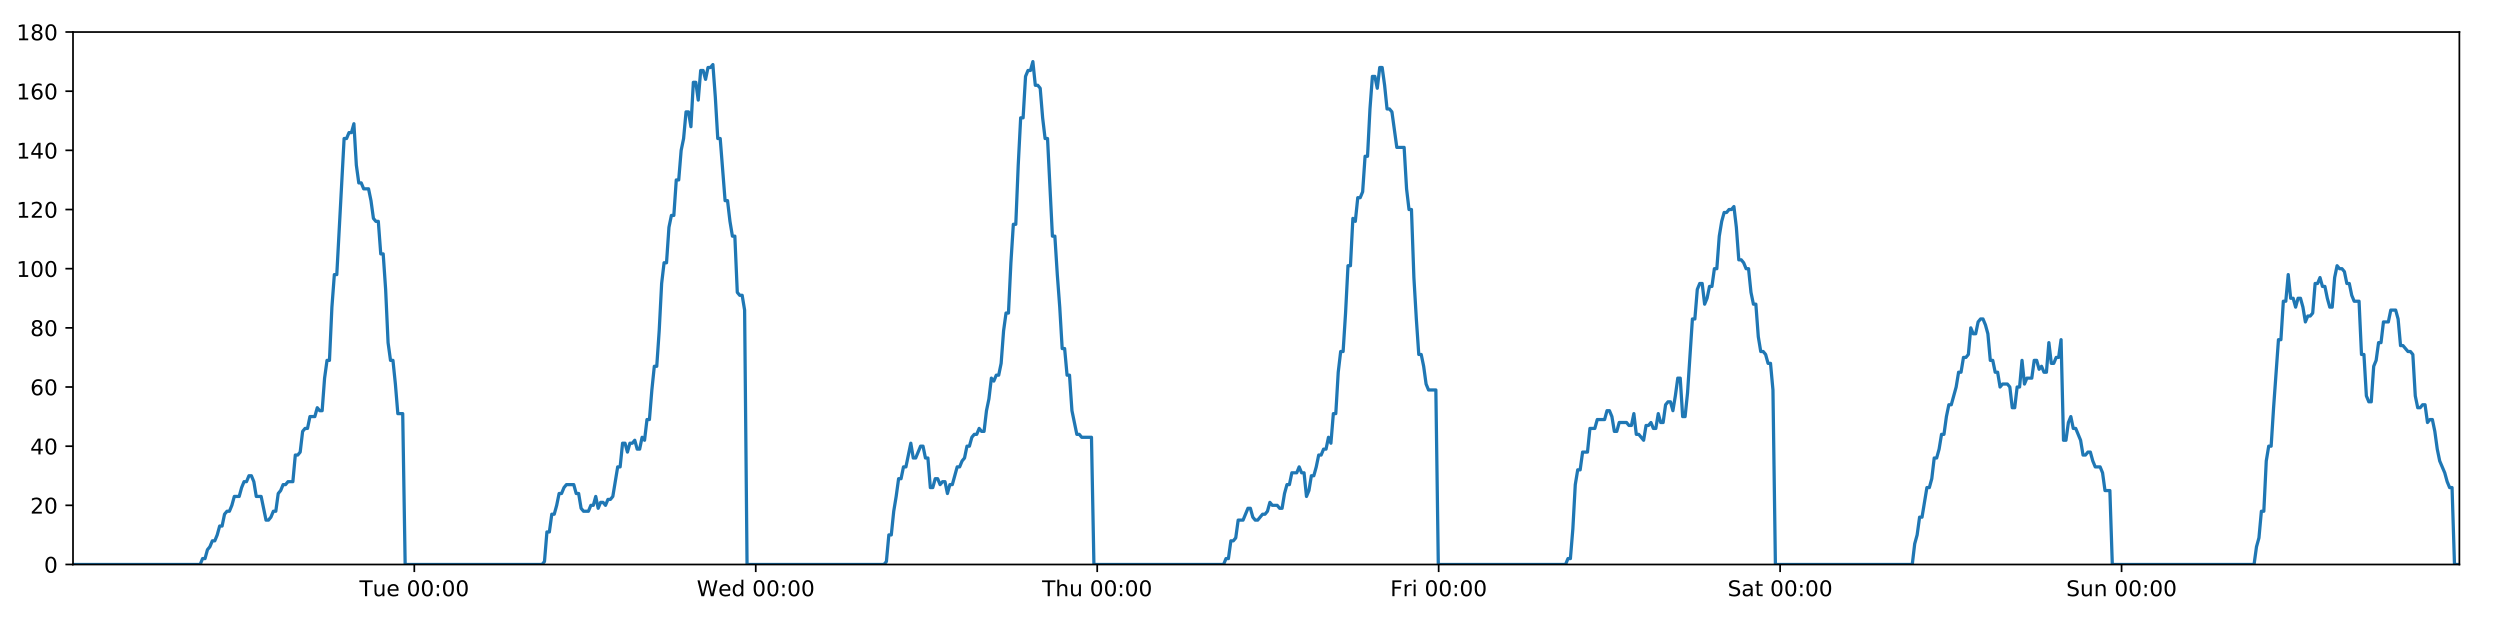
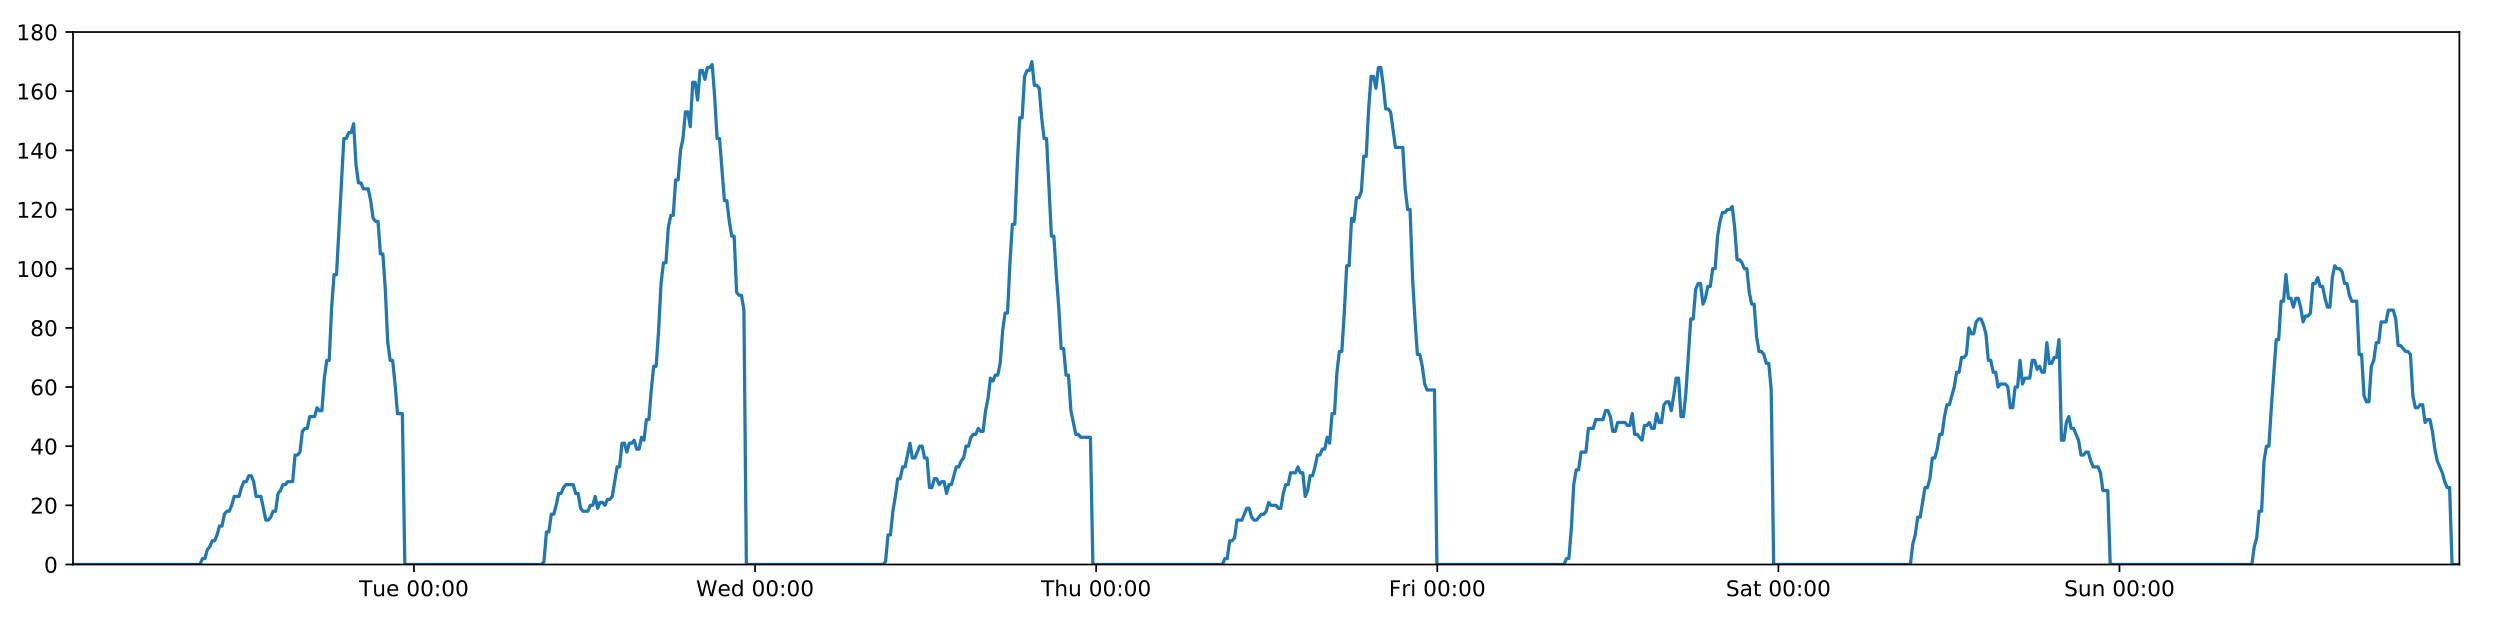
<svg xmlns="http://www.w3.org/2000/svg" xmlns:xlink="http://www.w3.org/1999/xlink" height="288pt" version="1.1" viewBox="0 0 1152 288" width="1152pt">
  <defs>
    <style type="text/css">
*{stroke-linecap:butt;stroke-linejoin:round;}
  </style>
  </defs>
  <g id="figure_1">
    <g id="patch_1">
      <path d="M 0 288  L 1152 288  L 1152 0  L 0 0  z " style="fill:#ffffff;" />
    </g>
    <g id="axes_1">
      <g id="patch_2">
        <path d="M 33.64 260.12  L 1133.28 260.12  L 1133.28 14.76  L 33.64 14.76  z " style="fill:#ffffff;" />
      </g>
      <g id="matplotlib.axis_1">
        <g id="xtick_1">
          <g id="line2d_1">
            <defs>
-               <path d="M 0 0  L 0 3.5  " id="mb0aff78d3c" style="stroke:#000000;stroke-width:0.8;" />
-             </defs>
-             <g>
-               <use style="stroke:#000000;stroke-width:0.8;" x="190.911" xlink:href="#mb0aff78d3c" y="260.12" />
+               <path d="M 0 0  L 0 3.5  " id="mb5ffcb4b62" style="stroke:#000000;stroke-width:0.8;" />
+             </defs>
+             <g>
+               <use style="stroke:#000000;stroke-width:0.8;" x="190.75" xlink:href="#mb5ffcb4b62" y="260.12" />
            </g>
          </g>
          <g id="text_1">
            <defs>
              <path d="M -0.297 72.906  L 61.375 72.906  L 61.375 64.594  L 35.5 64.594  L 35.5 0  L 25.594 0  L 25.594 64.594  L -0.297 64.594  z " id="DejaVuSans-84" />
              <path d="M 8.5 21.578  L 8.5 54.688  L 17.484 54.688  L 17.484 21.922  Q 17.484 14.156 20.5 10.266  Q 23.531 6.391 29.594 6.391  Q 36.859 6.391 41.078 11.031  Q 45.312 15.672 45.312 23.688  L 45.312 54.688  L 54.297 54.688  L 54.297 0  L 45.312 0  L 45.312 8.406  Q 42.047 3.422 37.719 1  Q 33.406 -1.422 27.688 -1.422  Q 18.266 -1.422 13.375 4.438  Q 8.5 10.297 8.5 21.578  z M 31.109 56  z " id="DejaVuSans-117" />
              <path d="M 56.203 29.594  L 56.203 25.203  L 14.891 25.203  Q 15.484 15.922 20.484 11.062  Q 25.484 6.203 34.422 6.203  Q 39.594 6.203 44.453 7.469  Q 49.312 8.734 54.109 11.281  L 54.109 2.781  Q 49.266 0.734 44.188 -0.344  Q 39.109 -1.422 33.891 -1.422  Q 20.797 -1.422 13.156 6.188  Q 5.516 13.812 5.516 26.812  Q 5.516 40.234 12.766 48.109  Q 20.016 56 32.328 56  Q 43.359 56 49.781 48.891  Q 56.203 41.797 56.203 29.594  z M 47.219 32.234  Q 47.125 39.594 43.094 43.984  Q 39.062 48.391 32.422 48.391  Q 24.906 48.391 20.391 44.141  Q 15.875 39.891 15.188 32.172  z " id="DejaVuSans-101" />
              <path id="DejaVuSans-32" />
              <path d="M 31.781 66.406  Q 24.172 66.406 20.328 58.906  Q 16.5 51.422 16.5 36.375  Q 16.5 21.391 20.328 13.891  Q 24.172 6.391 31.781 6.391  Q 39.453 6.391 43.281 13.891  Q 47.125 21.391 47.125 36.375  Q 47.125 51.422 43.281 58.906  Q 39.453 66.406 31.781 66.406  z M 31.781 74.219  Q 44.047 74.219 50.516 64.516  Q 56.984 54.828 56.984 36.375  Q 56.984 17.969 50.516 8.266  Q 44.047 -1.422 31.781 -1.422  Q 19.531 -1.422 13.062 8.266  Q 6.594 17.969 6.594 36.375  Q 6.594 54.828 13.062 64.516  Q 19.531 74.219 31.781 74.219  z " id="DejaVuSans-48" />
              <path d="M 11.719 12.406  L 22.016 12.406  L 22.016 0  L 11.719 0  z M 11.719 51.703  L 22.016 51.703  L 22.016 39.312  L 11.719 39.312  z " id="DejaVuSans-58" />
            </defs>
-             <g transform="translate(165.6251 274.7184)scale(0.1 -0.1)">
+             <g transform="translate(165.4642 274.7184)scale(0.1 -0.1)">
              <use xlink:href="#DejaVuSans-84" />
              <use x="60.85" xlink:href="#DejaVuSans-117" />
              <use x="124.229" xlink:href="#DejaVuSans-101" />
              <use x="185.752" xlink:href="#DejaVuSans-32" />
              <use x="217.539" xlink:href="#DejaVuSans-48" />
              <use x="281.162" xlink:href="#DejaVuSans-48" />
              <use x="344.785" xlink:href="#DejaVuSans-58" />
              <use x="378.477" xlink:href="#DejaVuSans-48" />
              <use x="442.1" xlink:href="#DejaVuSans-48" />
            </g>
          </g>
        </g>
        <g id="xtick_2">
          <g id="line2d_2">
            <g>
-               <use style="stroke:#000000;stroke-width:0.8;" x="348.252" xlink:href="#mb0aff78d3c" y="260.12" />
+               <use style="stroke:#000000;stroke-width:0.8;" x="347.931" xlink:href="#mb5ffcb4b62" y="260.12" />
            </g>
          </g>
          <g id="text_2">
            <defs>
              <path d="M 3.328 72.906  L 13.281 72.906  L 28.609 11.281  L 43.891 72.906  L 54.984 72.906  L 70.312 11.281  L 85.594 72.906  L 95.609 72.906  L 77.297 0  L 64.891 0  L 49.516 63.281  L 33.984 0  L 21.578 0  z " id="DejaVuSans-87" />
              <path d="M 45.406 46.391  L 45.406 75.984  L 54.391 75.984  L 54.391 0  L 45.406 0  L 45.406 8.203  Q 42.578 3.328 38.25 0.953  Q 33.938 -1.422 27.875 -1.422  Q 17.969 -1.422 11.734 6.484  Q 5.516 14.406 5.516 27.297  Q 5.516 40.188 11.734 48.094  Q 17.969 56 27.875 56  Q 33.938 56 38.25 53.625  Q 42.578 51.266 45.406 46.391  z M 14.797 27.297  Q 14.797 17.391 18.875 11.75  Q 22.953 6.109 30.078 6.109  Q 37.203 6.109 41.297 11.75  Q 45.406 17.391 45.406 27.297  Q 45.406 37.203 41.297 42.844  Q 37.203 48.484 30.078 48.484  Q 22.953 48.484 18.875 42.844  Q 14.797 37.203 14.797 27.297  z " id="DejaVuSans-100" />
            </defs>
-             <g transform="translate(321.0634 274.7184)scale(0.1 -0.1)">
+             <g transform="translate(320.7416 274.7184)scale(0.1 -0.1)">
              <use xlink:href="#DejaVuSans-87" />
              <use x="98.799" xlink:href="#DejaVuSans-101" />
              <use x="160.322" xlink:href="#DejaVuSans-100" />
              <use x="223.799" xlink:href="#DejaVuSans-32" />
              <use x="255.586" xlink:href="#DejaVuSans-48" />
              <use x="319.209" xlink:href="#DejaVuSans-48" />
              <use x="382.832" xlink:href="#DejaVuSans-58" />
              <use x="416.523" xlink:href="#DejaVuSans-48" />
              <use x="480.146" xlink:href="#DejaVuSans-48" />
            </g>
          </g>
        </g>
        <g id="xtick_3">
          <g id="line2d_3">
            <g>
-               <use style="stroke:#000000;stroke-width:0.8;" x="505.594" xlink:href="#mb0aff78d3c" y="260.12" />
+               <use style="stroke:#000000;stroke-width:0.8;" x="505.111" xlink:href="#mb5ffcb4b62" y="260.12" />
            </g>
          </g>
          <g id="text_3">
            <defs>
              <path d="M 54.891 33.016  L 54.891 0  L 45.906 0  L 45.906 32.719  Q 45.906 40.484 42.875 44.328  Q 39.844 48.188 33.797 48.188  Q 26.516 48.188 22.312 43.547  Q 18.109 38.922 18.109 30.906  L 18.109 0  L 9.078 0  L 9.078 75.984  L 18.109 75.984  L 18.109 46.188  Q 21.344 51.125 25.703 53.562  Q 30.078 56 35.797 56  Q 45.219 56 50.047 50.172  Q 54.891 44.344 54.891 33.016  z " id="DejaVuSans-104" />
            </defs>
-             <g transform="translate(480.204 274.7184)scale(0.1 -0.1)">
+             <g transform="translate(479.7213 274.7184)scale(0.1 -0.1)">
              <use xlink:href="#DejaVuSans-84" />
              <use x="61.084" xlink:href="#DejaVuSans-104" />
              <use x="124.463" xlink:href="#DejaVuSans-117" />
              <use x="187.842" xlink:href="#DejaVuSans-32" />
              <use x="219.629" xlink:href="#DejaVuSans-48" />
              <use x="283.252" xlink:href="#DejaVuSans-48" />
              <use x="346.875" xlink:href="#DejaVuSans-58" />
              <use x="380.566" xlink:href="#DejaVuSans-48" />
              <use x="444.189" xlink:href="#DejaVuSans-48" />
            </g>
          </g>
        </g>
        <g id="xtick_4">
          <g id="line2d_4">
            <g>
-               <use style="stroke:#000000;stroke-width:0.8;" x="662.935" xlink:href="#mb0aff78d3c" y="260.12" />
+               <use style="stroke:#000000;stroke-width:0.8;" x="662.292" xlink:href="#mb5ffcb4b62" y="260.12" />
            </g>
          </g>
          <g id="text_4">
            <defs>
              <path d="M 9.812 72.906  L 51.703 72.906  L 51.703 64.594  L 19.672 64.594  L 19.672 43.109  L 48.578 43.109  L 48.578 34.812  L 19.672 34.812  L 19.672 0  L 9.812 0  z " id="DejaVuSans-70" />
              <path d="M 41.109 46.297  Q 39.594 47.172 37.812 47.578  Q 36.031 48 33.891 48  Q 26.266 48 22.188 43.047  Q 18.109 38.094 18.109 28.812  L 18.109 0  L 9.078 0  L 9.078 54.688  L 18.109 54.688  L 18.109 46.188  Q 20.953 51.172 25.484 53.578  Q 30.031 56 36.531 56  Q 37.453 56 38.578 55.875  Q 39.703 55.766 41.062 55.516  z " id="DejaVuSans-114" />
              <path d="M 9.422 54.688  L 18.406 54.688  L 18.406 0  L 9.422 0  z M 9.422 75.984  L 18.406 75.984  L 18.406 64.594  L 9.422 64.594  z " id="DejaVuSans-105" />
            </defs>
-             <g transform="translate(640.622 274.7184)scale(0.1 -0.1)">
+             <g transform="translate(639.9784 274.7184)scale(0.1 -0.1)">
              <use xlink:href="#DejaVuSans-70" />
              <use x="57.41" xlink:href="#DejaVuSans-114" />
              <use x="98.523" xlink:href="#DejaVuSans-105" />
              <use x="126.307" xlink:href="#DejaVuSans-32" />
              <use x="158.094" xlink:href="#DejaVuSans-48" />
              <use x="221.717" xlink:href="#DejaVuSans-48" />
              <use x="285.34" xlink:href="#DejaVuSans-58" />
              <use x="319.031" xlink:href="#DejaVuSans-48" />
              <use x="382.654" xlink:href="#DejaVuSans-48" />
            </g>
          </g>
        </g>
        <g id="xtick_5">
          <g id="line2d_5">
            <g>
-               <use style="stroke:#000000;stroke-width:0.8;" x="820.277" xlink:href="#mb0aff78d3c" y="260.12" />
+               <use style="stroke:#000000;stroke-width:0.8;" x="819.472" xlink:href="#mb5ffcb4b62" y="260.12" />
            </g>
          </g>
          <g id="text_5">
            <defs>
              <path d="M 53.516 70.516  L 53.516 60.891  Q 47.906 63.578 42.922 64.891  Q 37.938 66.219 33.297 66.219  Q 25.25 66.219 20.875 63.094  Q 16.5 59.969 16.5 54.203  Q 16.5 49.359 19.406 46.891  Q 22.312 44.438 30.422 42.922  L 36.375 41.703  Q 47.406 39.594 52.656 34.297  Q 57.906 29 57.906 20.125  Q 57.906 9.516 50.797 4.047  Q 43.703 -1.422 29.984 -1.422  Q 24.812 -1.422 18.969 -0.25  Q 13.141 0.922 6.891 3.219  L 6.891 13.375  Q 12.891 10.016 18.656 8.297  Q 24.422 6.594 29.984 6.594  Q 38.422 6.594 43.016 9.906  Q 47.609 13.234 47.609 19.391  Q 47.609 24.75 44.312 27.781  Q 41.016 30.812 33.5 32.328  L 27.484 33.5  Q 16.453 35.688 11.516 40.375  Q 6.594 45.062 6.594 53.422  Q 6.594 63.094 13.406 68.656  Q 20.219 74.219 32.172 74.219  Q 37.312 74.219 42.625 73.281  Q 47.953 72.359 53.516 70.516  z " id="DejaVuSans-83" />
              <path d="M 34.281 27.484  Q 23.391 27.484 19.188 25  Q 14.984 22.516 14.984 16.5  Q 14.984 11.719 18.141 8.906  Q 21.297 6.109 26.703 6.109  Q 34.188 6.109 38.703 11.406  Q 43.219 16.703 43.219 25.484  L 43.219 27.484  z M 52.203 31.203  L 52.203 0  L 43.219 0  L 43.219 8.297  Q 40.141 3.328 35.547 0.953  Q 30.953 -1.422 24.312 -1.422  Q 15.922 -1.422 10.953 3.297  Q 6 8.016 6 15.922  Q 6 25.141 12.172 29.828  Q 18.359 34.516 30.609 34.516  L 43.219 34.516  L 43.219 35.406  Q 43.219 41.609 39.141 45  Q 35.062 48.391 27.688 48.391  Q 23 48.391 18.547 47.266  Q 14.109 46.141 10.016 43.891  L 10.016 52.203  Q 14.938 54.109 19.578 55.047  Q 24.219 56 28.609 56  Q 40.484 56 46.344 49.844  Q 52.203 43.703 52.203 31.203  z " id="DejaVuSans-97" />
              <path d="M 18.312 70.219  L 18.312 54.688  L 36.812 54.688  L 36.812 47.703  L 18.312 47.703  L 18.312 18.016  Q 18.312 11.328 20.141 9.422  Q 21.969 7.516 27.594 7.516  L 36.812 7.516  L 36.812 0  L 27.594 0  Q 17.188 0 13.234 3.875  Q 9.281 7.766 9.281 18.016  L 9.281 47.703  L 2.688 47.703  L 2.688 54.688  L 9.281 54.688  L 9.281 70.219  z " id="DejaVuSans-116" />
            </defs>
-             <g transform="translate(796.0798 274.7184)scale(0.1 -0.1)">
+             <g transform="translate(795.2753 274.7184)scale(0.1 -0.1)">
              <use xlink:href="#DejaVuSans-83" />
              <use x="63.477" xlink:href="#DejaVuSans-97" />
              <use x="124.756" xlink:href="#DejaVuSans-116" />
              <use x="163.965" xlink:href="#DejaVuSans-32" />
              <use x="195.752" xlink:href="#DejaVuSans-48" />
              <use x="259.375" xlink:href="#DejaVuSans-48" />
              <use x="322.998" xlink:href="#DejaVuSans-58" />
              <use x="356.689" xlink:href="#DejaVuSans-48" />
              <use x="420.312" xlink:href="#DejaVuSans-48" />
            </g>
          </g>
        </g>
        <g id="xtick_6">
          <g id="line2d_6">
            <g>
-               <use style="stroke:#000000;stroke-width:0.8;" x="977.618" xlink:href="#mb0aff78d3c" y="260.12" />
+               <use style="stroke:#000000;stroke-width:0.8;" x="976.653" xlink:href="#mb5ffcb4b62" y="260.12" />
            </g>
          </g>
          <g id="text_6">
            <defs>
              <path d="M 54.891 33.016  L 54.891 0  L 45.906 0  L 45.906 32.719  Q 45.906 40.484 42.875 44.328  Q 39.844 48.188 33.797 48.188  Q 26.516 48.188 22.312 43.547  Q 18.109 38.922 18.109 30.906  L 18.109 0  L 9.078 0  L 9.078 54.688  L 18.109 54.688  L 18.109 46.188  Q 21.344 51.125 25.703 53.562  Q 30.078 56 35.797 56  Q 45.219 56 50.047 50.172  Q 54.891 44.344 54.891 33.016  z " id="DejaVuSans-110" />
            </defs>
-             <g transform="translate(952.108 274.7184)scale(0.1 -0.1)">
+             <g transform="translate(951.1425 274.7184)scale(0.1 -0.1)">
              <use xlink:href="#DejaVuSans-83" />
              <use x="63.477" xlink:href="#DejaVuSans-117" />
              <use x="126.855" xlink:href="#DejaVuSans-110" />
              <use x="190.234" xlink:href="#DejaVuSans-32" />
              <use x="222.021" xlink:href="#DejaVuSans-48" />
              <use x="285.645" xlink:href="#DejaVuSans-48" />
              <use x="349.268" xlink:href="#DejaVuSans-58" />
              <use x="382.959" xlink:href="#DejaVuSans-48" />
              <use x="446.582" xlink:href="#DejaVuSans-48" />
            </g>
          </g>
        </g>
      </g>
      <g id="matplotlib.axis_2">
        <g id="ytick_1">
          <g id="line2d_7">
            <defs>
-               <path d="M 0 0  L -3.5 0  " id="m127718633f" style="stroke:#000000;stroke-width:0.8;" />
-             </defs>
-             <g>
-               <use style="stroke:#000000;stroke-width:0.8;" x="33.64" xlink:href="#m127718633f" y="260.12" />
+               <path d="M 0 0  L -3.5 0  " id="m55a7acd05a" style="stroke:#000000;stroke-width:0.8;" />
+             </defs>
+             <g>
+               <use style="stroke:#000000;stroke-width:0.8;" x="33.64" xlink:href="#m55a7acd05a" y="260.12" />
            </g>
          </g>
          <g id="text_7">
            <g transform="translate(20.2775 263.9192)scale(0.1 -0.1)">
              <use xlink:href="#DejaVuSans-48" />
            </g>
          </g>
        </g>
        <g id="ytick_2">
          <g id="line2d_8">
            <g>
-               <use style="stroke:#000000;stroke-width:0.8;" x="33.64" xlink:href="#m127718633f" y="232.858" />
+               <use style="stroke:#000000;stroke-width:0.8;" x="33.64" xlink:href="#m55a7acd05a" y="232.858" />
            </g>
          </g>
          <g id="text_8">
            <defs>
              <path d="M 19.188 8.297  L 53.609 8.297  L 53.609 0  L 7.328 0  L 7.328 8.297  Q 12.938 14.109 22.625 23.891  Q 32.328 33.688 34.812 36.531  Q 39.547 41.844 41.422 45.531  Q 43.312 49.219 43.312 52.781  Q 43.312 58.594 39.234 62.25  Q 35.156 65.922 28.609 65.922  Q 23.969 65.922 18.812 64.312  Q 13.672 62.703 7.812 59.422  L 7.812 69.391  Q 13.766 71.781 18.938 73  Q 24.125 74.219 28.422 74.219  Q 39.75 74.219 46.484 68.547  Q 53.219 62.891 53.219 53.422  Q 53.219 48.922 51.531 44.891  Q 49.859 40.875 45.406 35.406  Q 44.188 33.984 37.641 27.219  Q 31.109 20.453 19.188 8.297  z " id="DejaVuSans-50" />
            </defs>
            <g transform="translate(13.915 236.657)scale(0.1 -0.1)">
              <use xlink:href="#DejaVuSans-50" />
              <use x="63.623" xlink:href="#DejaVuSans-48" />
            </g>
          </g>
        </g>
        <g id="ytick_3">
          <g id="line2d_9">
            <g>
-               <use style="stroke:#000000;stroke-width:0.8;" x="33.64" xlink:href="#m127718633f" y="205.596" />
+               <use style="stroke:#000000;stroke-width:0.8;" x="33.64" xlink:href="#m55a7acd05a" y="205.596" />
            </g>
          </g>
          <g id="text_9">
            <defs>
              <path d="M 37.797 64.312  L 12.891 25.391  L 37.797 25.391  z M 35.203 72.906  L 47.609 72.906  L 47.609 25.391  L 58.016 25.391  L 58.016 17.188  L 47.609 17.188  L 47.609 0  L 37.797 0  L 37.797 17.188  L 4.891 17.188  L 4.891 26.703  z " id="DejaVuSans-52" />
            </defs>
            <g transform="translate(13.915 209.3948)scale(0.1 -0.1)">
              <use xlink:href="#DejaVuSans-52" />
              <use x="63.623" xlink:href="#DejaVuSans-48" />
            </g>
          </g>
        </g>
        <g id="ytick_4">
          <g id="line2d_10">
            <g>
-               <use style="stroke:#000000;stroke-width:0.8;" x="33.64" xlink:href="#m127718633f" y="178.333" />
+               <use style="stroke:#000000;stroke-width:0.8;" x="33.64" xlink:href="#m55a7acd05a" y="178.333" />
            </g>
          </g>
          <g id="text_10">
            <defs>
              <path d="M 33.016 40.375  Q 26.375 40.375 22.484 35.828  Q 18.609 31.297 18.609 23.391  Q 18.609 15.531 22.484 10.953  Q 26.375 6.391 33.016 6.391  Q 39.656 6.391 43.531 10.953  Q 47.406 15.531 47.406 23.391  Q 47.406 31.297 43.531 35.828  Q 39.656 40.375 33.016 40.375  z M 52.594 71.297  L 52.594 62.312  Q 48.875 64.062 45.094 64.984  Q 41.312 65.922 37.594 65.922  Q 27.828 65.922 22.672 59.328  Q 17.531 52.734 16.797 39.406  Q 19.672 43.656 24.016 45.922  Q 28.375 48.188 33.594 48.188  Q 44.578 48.188 50.953 41.516  Q 57.328 34.859 57.328 23.391  Q 57.328 12.156 50.688 5.359  Q 44.047 -1.422 33.016 -1.422  Q 20.359 -1.422 13.672 8.266  Q 6.984 17.969 6.984 36.375  Q 6.984 53.656 15.188 63.938  Q 23.391 74.219 37.203 74.219  Q 40.922 74.219 44.703 73.484  Q 48.484 72.75 52.594 71.297  z " id="DejaVuSans-54" />
            </defs>
            <g transform="translate(13.915 182.1326)scale(0.1 -0.1)">
              <use xlink:href="#DejaVuSans-54" />
              <use x="63.623" xlink:href="#DejaVuSans-48" />
            </g>
          </g>
        </g>
        <g id="ytick_5">
          <g id="line2d_11">
            <g>
-               <use style="stroke:#000000;stroke-width:0.8;" x="33.64" xlink:href="#m127718633f" y="151.071" />
+               <use style="stroke:#000000;stroke-width:0.8;" x="33.64" xlink:href="#m55a7acd05a" y="151.071" />
            </g>
          </g>
          <g id="text_11">
            <defs>
              <path d="M 31.781 34.625  Q 24.75 34.625 20.719 30.859  Q 16.703 27.094 16.703 20.516  Q 16.703 13.922 20.719 10.156  Q 24.75 6.391 31.781 6.391  Q 38.812 6.391 42.859 10.172  Q 46.922 13.969 46.922 20.516  Q 46.922 27.094 42.891 30.859  Q 38.875 34.625 31.781 34.625  z M 21.922 38.812  Q 15.578 40.375 12.031 44.719  Q 8.5 49.078 8.5 55.328  Q 8.5 64.062 14.719 69.141  Q 20.953 74.219 31.781 74.219  Q 42.672 74.219 48.875 69.141  Q 55.078 64.062 55.078 55.328  Q 55.078 49.078 51.531 44.719  Q 48 40.375 41.703 38.812  Q 48.828 37.156 52.797 32.312  Q 56.781 27.484 56.781 20.516  Q 56.781 9.906 50.312 4.234  Q 43.844 -1.422 31.781 -1.422  Q 19.734 -1.422 13.25 4.234  Q 6.781 9.906 6.781 20.516  Q 6.781 27.484 10.781 32.312  Q 14.797 37.156 21.922 38.812  z M 18.312 54.391  Q 18.312 48.734 21.844 45.562  Q 25.391 42.391 31.781 42.391  Q 38.141 42.391 41.719 45.562  Q 45.312 48.734 45.312 54.391  Q 45.312 60.062 41.719 63.234  Q 38.141 66.406 31.781 66.406  Q 25.391 66.406 21.844 63.234  Q 18.312 60.062 18.312 54.391  z " id="DejaVuSans-56" />
            </defs>
            <g transform="translate(13.915 154.8703)scale(0.1 -0.1)">
              <use xlink:href="#DejaVuSans-56" />
              <use x="63.623" xlink:href="#DejaVuSans-48" />
            </g>
          </g>
        </g>
        <g id="ytick_6">
          <g id="line2d_12">
            <g>
-               <use style="stroke:#000000;stroke-width:0.8;" x="33.64" xlink:href="#m127718633f" y="123.809" />
+               <use style="stroke:#000000;stroke-width:0.8;" x="33.64" xlink:href="#m55a7acd05a" y="123.809" />
            </g>
          </g>
          <g id="text_12">
            <defs>
              <path d="M 12.406 8.297  L 28.516 8.297  L 28.516 63.922  L 10.984 60.406  L 10.984 69.391  L 28.422 72.906  L 38.281 72.906  L 38.281 8.297  L 54.391 8.297  L 54.391 0  L 12.406 0  z " id="DejaVuSans-49" />
            </defs>
            <g transform="translate(7.5525 127.6081)scale(0.1 -0.1)">
              <use xlink:href="#DejaVuSans-49" />
              <use x="63.623" xlink:href="#DejaVuSans-48" />
              <use x="127.246" xlink:href="#DejaVuSans-48" />
            </g>
          </g>
        </g>
        <g id="ytick_7">
          <g id="line2d_13">
            <g>
-               <use style="stroke:#000000;stroke-width:0.8;" x="33.64" xlink:href="#m127718633f" y="96.547" />
+               <use style="stroke:#000000;stroke-width:0.8;" x="33.64" xlink:href="#m55a7acd05a" y="96.547" />
            </g>
          </g>
          <g id="text_13">
            <g transform="translate(7.5525 100.3459)scale(0.1 -0.1)">
              <use xlink:href="#DejaVuSans-49" />
              <use x="63.623" xlink:href="#DejaVuSans-50" />
              <use x="127.246" xlink:href="#DejaVuSans-48" />
            </g>
          </g>
        </g>
        <g id="ytick_8">
          <g id="line2d_14">
            <g>
-               <use style="stroke:#000000;stroke-width:0.8;" x="33.64" xlink:href="#m127718633f" y="69.284" />
+               <use style="stroke:#000000;stroke-width:0.8;" x="33.64" xlink:href="#m55a7acd05a" y="69.284" />
            </g>
          </g>
          <g id="text_14">
            <g transform="translate(7.5525 73.08366)scale(0.1 -0.1)">
              <use xlink:href="#DejaVuSans-49" />
              <use x="63.623" xlink:href="#DejaVuSans-52" />
              <use x="127.246" xlink:href="#DejaVuSans-48" />
            </g>
          </g>
        </g>
        <g id="ytick_9">
          <g id="line2d_15">
            <g>
-               <use style="stroke:#000000;stroke-width:0.8;" x="33.64" xlink:href="#m127718633f" y="42.022" />
+               <use style="stroke:#000000;stroke-width:0.8;" x="33.64" xlink:href="#m55a7acd05a" y="42.022" />
            </g>
          </g>
          <g id="text_15">
            <g transform="translate(7.5525 45.82144)scale(0.1 -0.1)">
              <use xlink:href="#DejaVuSans-49" />
              <use x="63.623" xlink:href="#DejaVuSans-54" />
              <use x="127.246" xlink:href="#DejaVuSans-48" />
            </g>
          </g>
        </g>
        <g id="ytick_10">
          <g id="line2d_16">
            <g>
-               <use style="stroke:#000000;stroke-width:0.8;" x="33.64" xlink:href="#m127718633f" y="14.76" />
+               <use style="stroke:#000000;stroke-width:0.8;" x="33.64" xlink:href="#m55a7acd05a" y="14.76" />
            </g>
          </g>
          <g id="text_16">
            <g transform="translate(7.5525 18.55922)scale(0.1 -0.1)">
              <use xlink:href="#DejaVuSans-49" />
              <use x="63.623" xlink:href="#DejaVuSans-56" />
              <use x="127.246" xlink:href="#DejaVuSans-48" />
            </g>
          </g>
        </g>
      </g>
      <g id="line2d_17">
-         <path clip-path="url(#p7807b93f6b)" d="M 33.64 260.12  L 92.237 260.12  L 93.343 257.394  L 94.47 257.394  L 95.593 253.304  L 96.717 251.941  L 97.843 249.215  L 98.967 249.215  L 100.093 246.489  L 101.218 242.4  L 102.342 242.4  L 103.466 236.947  L 104.592 235.584  L 105.717 235.584  L 106.843 232.858  L 107.967 228.768  L 110.216 228.768  L 111.339 224.679  L 112.464 221.953  L 113.589 221.953  L 114.716 219.227  L 115.84 219.227  L 116.966 221.953  L 118.09 228.768  L 120.336 228.768  L 122.583 239.673  L 123.71 239.673  L 124.835 238.31  L 125.962 235.584  L 127.085 235.584  L 128.208 227.405  L 129.331 226.042  L 130.455 223.316  L 131.579 223.316  L 132.704 221.953  L 134.952 221.953  L 136.078 209.685  L 137.201 209.685  L 138.325 208.322  L 139.449 198.78  L 140.576 197.417  L 141.699 197.417  L 142.823 191.964  L 145.071 191.964  L 146.197 187.875  L 147.32 189.238  L 148.444 189.238  L 149.567 174.244  L 150.692 166.065  L 151.816 166.065  L 152.942 141.529  L 154.068 126.535  L 155.193 126.535  L 158.57 63.832  L 159.696 63.832  L 160.822 61.106  L 161.948 61.106  L 163.074 57.016  L 164.201 76.1  L 165.327 84.279  L 166.453 84.279  L 167.578 87.005  L 169.825 87.005  L 170.95 92.457  L 172.073 100.636  L 173.199 101.999  L 174.325 101.999  L 175.449 116.993  L 176.573 116.993  L 177.697 133.351  L 178.822 157.887  L 179.946 166.065  L 181.071 166.065  L 182.195 176.97  L 183.319 190.601  L 185.57 190.601  L 186.694 260.12  L 249.789 260.12  L 250.894 258.757  L 252.019 245.126  L 253.142 245.126  L 254.265 236.947  L 255.392 236.947  L 256.516 232.858  L 257.639 227.405  L 258.763 227.405  L 259.888 224.679  L 261.013 223.316  L 264.389 223.316  L 265.512 227.405  L 266.639 227.405  L 267.767 234.221  L 268.891 235.584  L 271.142 235.584  L 272.268 232.858  L 273.393 232.858  L 274.516 228.768  L 275.64 234.221  L 276.763 231.495  L 277.89 231.495  L 279.014 232.858  L 280.137 230.132  L 281.261 230.132  L 282.384 228.768  L 284.633 215.137  L 285.758 215.137  L 286.882 204.232  L 288.005 204.232  L 289.13 208.322  L 290.253 204.232  L 291.376 204.232  L 292.5 202.869  L 293.623 206.959  L 294.749 206.959  L 295.881 201.506  L 297.006 202.869  L 298.13 193.328  L 299.254 193.328  L 300.379 179.696  L 301.505 168.792  L 302.63 168.792  L 303.757 152.434  L 304.883 130.624  L 306.006 121.083  L 307.131 121.083  L 308.255 104.725  L 309.379 99.273  L 310.503 99.273  L 311.628 82.916  L 312.753 82.916  L 313.877 69.284  L 315.002 63.832  L 316.126 51.564  L 317.251 51.564  L 318.375 58.38  L 319.499 37.933  L 320.625 37.933  L 321.748 46.112  L 322.873 32.48  L 323.997 32.48  L 325.122 36.57  L 326.245 31.117  L 327.369 31.117  L 328.494 29.754  L 329.62 44.748  L 330.744 63.832  L 331.869 63.832  L 334.12 92.457  L 335.243 92.457  L 336.367 101.999  L 337.492 108.815  L 338.616 108.815  L 339.741 134.714  L 340.866 136.077  L 341.99 136.077  L 343.114 142.892  L 344.239 260.12  L 407.332 260.12  L 408.456 258.757  L 409.58 246.489  L 410.706 246.489  L 411.829 235.584  L 412.953 228.768  L 414.077 220.59  L 415.201 220.59  L 416.326 215.137  L 417.451 215.137  L 419.701 204.232  L 420.827 211.048  L 421.952 211.048  L 424.201 205.596  L 425.325 205.596  L 426.449 211.048  L 427.574 211.048  L 428.7 224.679  L 429.824 224.679  L 430.948 220.59  L 432.072 220.59  L 433.2 223.316  L 434.324 221.953  L 435.451 221.953  L 436.576 227.405  L 437.7 223.316  L 438.825 223.316  L 441.076 215.137  L 442.202 215.137  L 443.327 212.411  L 444.452 211.048  L 445.577 205.596  L 446.701 205.596  L 447.826 201.506  L 448.95 200.143  L 450.074 200.143  L 451.199 197.417  L 452.323 198.78  L 453.448 198.78  L 454.572 189.238  L 455.697 183.786  L 456.822 174.244  L 457.945 175.607  L 459.073 172.881  L 460.198 172.881  L 461.324 167.428  L 462.451 152.434  L 463.575 144.256  L 464.699 144.256  L 465.823 121.083  L 466.948 103.362  L 468.073 103.362  L 469.199 76.1  L 470.324 54.29  L 471.447 54.29  L 472.57 35.207  L 473.697 32.48  L 474.821 32.48  L 475.945 28.391  L 477.07 39.296  L 478.197 39.296  L 479.32 40.659  L 480.446 54.29  L 481.575 63.832  L 482.7 63.832  L 484.952 108.815  L 486.079 108.815  L 487.204 126.535  L 488.329 141.529  L 489.454 160.613  L 490.579 160.613  L 491.703 172.881  L 492.827 172.881  L 493.953 189.238  L 496.203 200.143  L 497.328 200.143  L 498.454 201.506  L 502.951 201.506  L 504.076 260.12  L 563.826 260.12  L 564.931 257.394  L 566.056 257.394  L 567.182 249.215  L 568.305 249.215  L 569.428 247.852  L 570.551 239.673  L 572.799 239.673  L 575.049 234.221  L 576.172 234.221  L 577.296 238.31  L 578.42 239.673  L 579.543 239.673  L 581.791 236.947  L 582.915 236.947  L 584.039 235.584  L 585.163 231.495  L 586.286 232.858  L 588.536 232.858  L 589.659 234.221  L 590.784 234.221  L 591.907 227.405  L 593.032 223.316  L 594.155 223.316  L 595.281 217.864  L 597.529 217.864  L 598.653 215.137  L 599.778 217.864  L 600.904 217.864  L 602.028 228.768  L 603.154 226.042  L 604.28 219.227  L 605.404 219.227  L 606.528 215.137  L 607.654 209.685  L 608.779 209.685  L 609.903 206.959  L 611.031 206.959  L 612.157 201.506  L 613.281 204.232  L 614.407 190.601  L 615.531 190.601  L 616.656 171.518  L 617.781 161.976  L 618.906 161.976  L 620.032 144.256  L 621.157 122.446  L 622.283 122.446  L 623.407 100.636  L 624.531 101.999  L 625.656 91.094  L 626.782 91.094  L 627.906 88.368  L 629.03 72.011  L 630.154 72.011  L 631.279 50.201  L 632.404 35.207  L 633.528 35.207  L 634.653 40.659  L 635.777 31.117  L 636.902 31.117  L 638.027 39.296  L 639.152 50.201  L 640.275 50.201  L 641.4 51.564  L 643.649 67.921  L 647.022 67.921  L 648.146 87.005  L 649.271 96.547  L 650.397 96.547  L 651.521 127.898  L 652.645 146.982  L 653.771 163.339  L 654.895 163.339  L 656.02 168.792  L 657.144 176.97  L 658.269 179.696  L 661.642 179.696  L 662.767 260.12  L 721.411 260.12  L 722.516 257.394  L 723.64 257.394  L 724.764 243.763  L 725.887 223.316  L 727.013 216.5  L 728.137 216.5  L 729.263 208.322  L 731.513 208.322  L 732.638 197.417  L 734.89 197.417  L 736.017 193.328  L 739.39 193.328  L 740.514 189.238  L 741.639 189.238  L 742.764 191.964  L 743.888 198.78  L 745.013 198.78  L 746.137 194.691  L 749.51 194.691  L 750.633 196.054  L 751.757 196.054  L 752.882 190.601  L 754.006 200.143  L 755.13 200.143  L 757.378 202.869  L 758.502 196.054  L 759.626 196.054  L 760.75 194.691  L 761.874 197.417  L 763 197.417  L 764.125 190.601  L 765.25 194.691  L 766.375 194.691  L 767.499 186.512  L 768.624 185.149  L 769.747 185.149  L 770.871 189.238  L 771.997 182.423  L 773.12 174.244  L 774.245 174.244  L 775.368 191.964  L 776.493 191.964  L 777.617 181.06  L 779.867 146.982  L 780.993 146.982  L 782.117 133.351  L 783.242 130.624  L 784.365 130.624  L 785.489 140.166  L 786.613 137.44  L 787.739 131.988  L 788.863 131.988  L 789.987 123.809  L 791.113 123.809  L 792.239 108.815  L 793.363 101.999  L 794.487 97.91  L 795.614 97.91  L 796.738 96.547  L 797.861 96.547  L 798.985 95.184  L 800.11 104.725  L 801.233 119.72  L 802.357 119.72  L 803.481 121.083  L 804.604 123.809  L 805.727 123.809  L 806.851 134.714  L 807.975 140.166  L 809.099 140.166  L 810.222 155.16  L 811.346 161.976  L 812.472 161.976  L 813.596 163.339  L 814.722 167.428  L 815.848 167.428  L 816.975 179.696  L 818.101 260.12  L 881.17 260.12  L 882.293 250.578  L 883.417 246.489  L 884.543 238.31  L 885.668 238.31  L 887.915 224.679  L 889.04 224.679  L 890.163 220.59  L 891.287 211.048  L 892.41 211.048  L 893.534 206.959  L 894.657 200.143  L 895.78 200.143  L 896.904 191.964  L 898.027 186.512  L 899.149 186.512  L 901.396 178.333  L 902.52 171.518  L 903.643 171.518  L 904.768 164.702  L 905.891 164.702  L 907.016 163.339  L 908.14 151.071  L 909.265 153.797  L 910.389 153.797  L 911.512 148.345  L 912.638 146.982  L 913.763 146.982  L 914.887 149.708  L 916.012 153.797  L 917.135 166.065  L 918.259 166.065  L 919.382 171.518  L 920.506 171.518  L 921.63 178.333  L 922.754 176.97  L 925.002 176.97  L 926.126 178.333  L 927.252 187.875  L 928.375 187.875  L 929.498 178.333  L 930.622 178.333  L 931.747 166.065  L 932.871 176.97  L 933.996 174.244  L 936.244 174.244  L 937.367 166.065  L 938.492 166.065  L 939.618 170.155  L 940.743 168.792  L 941.868 171.518  L 942.993 171.518  L 944.118 157.887  L 945.241 167.428  L 946.366 167.428  L 947.489 164.702  L 948.615 164.702  L 949.739 156.524  L 950.862 202.869  L 951.988 202.869  L 953.112 194.691  L 954.237 191.964  L 955.363 197.417  L 956.488 197.417  L 958.736 202.869  L 959.861 209.685  L 960.984 209.685  L 962.109 208.322  L 963.233 208.322  L 964.358 212.411  L 965.483 215.137  L 967.732 215.137  L 968.855 217.864  L 969.981 226.042  L 972.227 226.042  L 973.351 260.12  L 1038.668 260.12  L 1039.794 251.941  L 1040.921 247.852  L 1042.046 235.584  L 1043.172 235.584  L 1044.296 212.411  L 1045.419 205.596  L 1046.542 205.596  L 1047.667 187.875  L 1049.916 156.524  L 1051.042 156.524  L 1052.167 138.803  L 1053.293 138.803  L 1054.416 126.535  L 1055.542 137.44  L 1056.694 137.44  L 1057.819 141.529  L 1058.942 137.44  L 1060.066 137.44  L 1061.189 141.529  L 1062.315 148.345  L 1063.438 145.619  L 1064.565 145.619  L 1065.688 144.256  L 1066.812 130.624  L 1067.935 130.624  L 1069.059 127.898  L 1070.183 131.988  L 1071.308 131.988  L 1072.432 137.44  L 1073.555 141.529  L 1074.679 141.529  L 1075.802 127.898  L 1076.925 122.446  L 1078.048 123.809  L 1079.175 123.809  L 1080.3 125.172  L 1081.426 130.624  L 1082.552 130.624  L 1083.677 136.077  L 1084.802 138.803  L 1087.049 138.803  L 1088.174 163.339  L 1089.298 163.339  L 1090.424 182.423  L 1091.548 185.149  L 1092.672 185.149  L 1093.799 168.792  L 1094.923 166.065  L 1096.046 157.887  L 1097.172 157.887  L 1098.296 148.345  L 1100.545 148.345  L 1101.67 142.892  L 1103.919 142.892  L 1105.044 146.982  L 1106.168 159.25  L 1107.292 159.25  L 1109.587 161.976  L 1110.71 161.976  L 1111.835 163.339  L 1112.96 182.423  L 1114.085 187.875  L 1115.212 187.875  L 1116.336 186.512  L 1117.462 186.512  L 1118.586 194.691  L 1119.711 193.328  L 1120.837 193.328  L 1121.966 198.78  L 1123.09 206.959  L 1124.213 212.411  L 1126.536 217.864  L 1127.659 221.953  L 1128.782 224.679  L 1129.905 224.679  L 1131.029 260.12  L 1133.28 260.12  L 1133.28 260.12  " style="fill:none;stroke:#1f77b4;stroke-linecap:square;stroke-width:1.5;" />
+         <path clip-path="url(#p3175bcd9e9)" d="M 33.64 260.12  L 92.177 260.12  L 93.282 257.394  L 94.408 257.394  L 95.53 253.304  L 96.652 251.941  L 97.777 249.215  L 98.9 249.215  L 100.025 246.489  L 101.149 242.4  L 102.272 242.4  L 103.395 236.947  L 104.52 235.584  L 105.644 235.584  L 106.769 232.858  L 107.891 228.768  L 110.137 228.768  L 111.26 224.679  L 112.383 221.953  L 113.507 221.953  L 114.633 219.227  L 115.756 219.227  L 116.881 221.953  L 118.003 228.768  L 120.247 228.768  L 122.492 239.673  L 123.618 239.673  L 124.742 238.31  L 125.867 235.584  L 126.989 235.584  L 128.112 227.405  L 129.233 226.042  L 130.356 223.316  L 131.478 223.316  L 132.603 221.953  L 134.848 221.953  L 135.973 209.685  L 137.095 209.685  L 138.218 208.322  L 139.341 198.78  L 140.466 197.417  L 141.589 197.417  L 142.711 191.964  L 144.957 191.964  L 146.082 187.875  L 147.204 189.238  L 148.326 189.238  L 149.449 174.244  L 150.572 166.065  L 151.695 166.065  L 152.82 141.529  L 153.945 126.535  L 155.069 126.535  L 158.442 63.832  L 159.567 63.832  L 160.692 61.106  L 161.816 61.106  L 162.941 57.016  L 164.067 76.1  L 165.193 84.279  L 166.318 84.279  L 167.441 87.005  L 169.686 87.005  L 170.809 92.457  L 171.932 100.636  L 173.056 101.999  L 174.181 101.999  L 175.304 116.993  L 176.427 116.993  L 177.55 133.351  L 178.673 157.887  L 179.797 166.065  L 180.92 166.065  L 182.043 176.97  L 183.166 190.601  L 185.414 190.601  L 186.538 260.12  L 249.568 260.12  L 250.672 258.757  L 251.795 245.126  L 252.918 245.126  L 254.04 236.947  L 255.165 236.947  L 256.288 232.858  L 257.41 227.405  L 258.533 227.405  L 259.657 224.679  L 260.781 223.316  L 264.153 223.316  L 265.275 227.405  L 266.4 227.405  L 267.528 234.221  L 268.65 235.584  L 270.899 235.584  L 272.024 232.858  L 273.148 232.858  L 274.27 228.768  L 275.392 234.221  L 276.514 231.495  L 277.64 231.495  L 278.763 232.858  L 279.885 230.132  L 281.007 230.132  L 282.13 228.768  L 284.377 215.137  L 285.5 215.137  L 286.623 204.232  L 287.745 204.232  L 288.868 208.322  L 289.991 204.232  L 291.113 204.232  L 292.235 202.869  L 293.357 206.959  L 294.482 206.959  L 295.613 201.506  L 296.737 202.869  L 297.86 193.328  L 298.983 193.328  L 300.106 179.696  L 301.231 168.792  L 302.355 168.792  L 303.48 152.434  L 304.606 130.624  L 305.728 121.083  L 306.851 121.083  L 307.974 104.725  L 309.097 99.273  L 310.22 99.273  L 311.343 82.916  L 312.468 82.916  L 313.59 69.284  L 314.714 63.832  L 315.838 51.564  L 316.961 51.564  L 318.084 58.38  L 319.207 37.933  L 320.331 37.933  L 321.454 46.112  L 322.577 32.48  L 323.7 32.48  L 324.823 36.57  L 325.946 31.117  L 327.069 31.117  L 328.192 29.754  L 329.317 44.748  L 330.44 63.832  L 331.564 63.832  L 333.812 92.457  L 334.935 92.457  L 336.058 101.999  L 337.181 108.815  L 338.304 108.815  L 339.428 134.714  L 340.551 136.077  L 341.674 136.077  L 342.798 142.892  L 343.921 260.12  L 406.95 260.12  L 408.073 258.757  L 409.196 246.489  L 410.32 246.489  L 411.442 235.584  L 412.565 228.768  L 413.688 220.59  L 414.811 220.59  L 415.934 215.137  L 417.059 215.137  L 419.306 204.232  L 420.431 211.048  L 421.554 211.048  L 423.801 205.596  L 424.924 205.596  L 426.048 211.048  L 427.171 211.048  L 428.296 224.679  L 429.418 224.679  L 430.542 220.59  L 431.665 220.59  L 432.792 223.316  L 433.914 221.953  L 435.04 221.953  L 436.164 227.405  L 437.287 223.316  L 438.41 223.316  L 440.659 215.137  L 441.784 215.137  L 442.908 212.411  L 444.032 211.048  L 445.155 205.596  L 446.278 205.596  L 447.402 201.506  L 448.525 200.143  L 449.648 200.143  L 450.772 197.417  L 451.895 198.78  L 453.019 198.78  L 454.142 189.238  L 455.265 183.786  L 456.389 174.244  L 457.511 175.607  L 458.638 172.881  L 459.762 172.881  L 460.886 167.428  L 462.013 152.434  L 463.135 144.256  L 464.258 144.256  L 465.381 121.083  L 466.505 103.362  L 467.629 103.362  L 468.754 76.1  L 469.877 54.29  L 470.999 54.29  L 472.121 35.207  L 473.247 32.48  L 474.37 32.48  L 475.492 28.391  L 476.617 39.296  L 477.742 39.296  L 478.864 40.659  L 479.989 54.29  L 481.117 63.832  L 482.241 63.832  L 484.49 108.815  L 485.616 108.815  L 486.74 126.535  L 487.864 141.529  L 488.988 160.613  L 490.111 160.613  L 491.234 172.881  L 492.358 172.881  L 493.483 189.238  L 495.73 200.143  L 496.854 200.143  L 497.978 201.506  L 502.471 201.506  L 503.595 260.12  L 563.283 260.12  L 564.388 257.394  L 565.511 257.394  L 566.636 249.215  L 567.758 249.215  L 568.88 247.852  L 570.002 239.673  L 572.248 239.673  L 574.495 234.221  L 575.617 234.221  L 576.74 238.31  L 577.863 239.673  L 578.985 239.673  L 581.23 236.947  L 582.353 236.947  L 583.476 235.584  L 584.598 231.495  L 585.72 232.858  L 587.969 232.858  L 589.091 234.221  L 590.214 234.221  L 591.336 227.405  L 592.459 223.316  L 593.582 223.316  L 594.707 217.864  L 596.952 217.864  L 598.075 215.137  L 599.199 217.864  L 600.324 217.864  L 601.447 228.768  L 602.572 226.042  L 603.696 219.227  L 604.819 219.227  L 605.942 215.137  L 607.067 209.685  L 608.191 209.685  L 609.314 206.959  L 610.441 206.959  L 611.565 201.506  L 612.688 204.232  L 613.813 190.601  L 614.936 190.601  L 616.059 171.518  L 617.183 161.976  L 618.308 161.976  L 619.432 144.256  L 620.556 122.446  L 621.681 122.446  L 622.804 100.636  L 623.927 101.999  L 625.05 91.094  L 626.175 91.094  L 627.298 88.368  L 628.421 72.011  L 629.544 72.011  L 630.668 50.201  L 631.791 35.207  L 632.915 35.207  L 634.038 40.659  L 635.161 31.117  L 636.285 31.117  L 637.408 39.296  L 638.532 50.201  L 639.655 50.201  L 640.778 51.564  L 643.025 67.921  L 646.394 67.921  L 647.518 87.005  L 648.642 96.547  L 649.766 96.547  L 650.889 127.898  L 652.012 146.982  L 653.137 163.339  L 654.26 163.339  L 655.383 168.792  L 656.507 176.97  L 657.63 179.696  L 661 179.696  L 662.123 260.12  L 720.708 260.12  L 721.812 257.394  L 722.934 257.394  L 724.057 243.763  L 725.179 223.316  L 726.304 216.5  L 727.426 216.5  L 728.551 208.322  L 730.799 208.322  L 731.923 197.417  L 734.173 197.417  L 735.298 193.328  L 738.668 193.328  L 739.791 189.238  L 740.915 189.238  L 742.039 191.964  L 743.162 198.78  L 744.285 198.78  L 745.408 194.691  L 748.778 194.691  L 749.9 196.054  L 751.023 196.054  L 752.147 190.601  L 753.269 200.143  L 754.393 200.143  L 756.638 202.869  L 757.76 196.054  L 758.883 196.054  L 760.006 194.691  L 761.13 197.417  L 762.254 197.417  L 763.378 190.601  L 764.502 194.691  L 765.625 194.691  L 766.749 186.512  L 767.872 185.149  L 768.994 185.149  L 770.117 189.238  L 771.242 182.423  L 772.364 174.244  L 773.487 174.244  L 774.61 191.964  L 775.733 191.964  L 776.856 181.06  L 779.103 146.982  L 780.229 146.982  L 781.352 133.351  L 782.475 130.624  L 783.597 130.624  L 784.72 140.166  L 785.843 137.44  L 786.968 131.988  L 788.091 131.988  L 789.213 123.809  L 790.338 123.809  L 791.463 108.815  L 792.586 101.999  L 793.709 97.91  L 794.834 97.91  L 795.958 96.547  L 797.08 96.547  L 798.203 95.184  L 799.326 104.725  L 800.448 119.72  L 801.571 119.72  L 802.693 121.083  L 803.816 123.809  L 804.938 123.809  L 806.061 134.714  L 807.183 140.166  L 808.306 140.166  L 809.428 155.16  L 810.55 161.976  L 811.676 161.976  L 812.798 163.339  L 813.923 167.428  L 815.048 167.428  L 816.174 179.696  L 817.299 260.12  L 880.304 260.12  L 881.426 250.578  L 882.548 246.489  L 883.672 238.31  L 884.797 238.31  L 887.041 224.679  L 888.165 224.679  L 889.287 220.59  L 890.41 211.048  L 891.532 211.048  L 892.655 206.959  L 893.777 200.143  L 894.899 200.143  L 896.021 191.964  L 897.143 186.512  L 898.264 186.512  L 900.509 178.333  L 901.631 171.518  L 902.753 171.518  L 903.877 164.702  L 904.999 164.702  L 906.123 163.339  L 907.246 151.071  L 908.37 153.797  L 909.492 153.797  L 910.614 148.345  L 911.739 146.982  L 912.863 146.982  L 913.985 149.708  L 915.11 153.797  L 916.232 166.065  L 917.354 166.065  L 918.476 171.518  L 919.599 171.518  L 920.722 178.333  L 921.844 176.97  L 924.091 176.97  L 925.213 178.333  L 926.338 187.875  L 927.46 187.875  L 928.582 178.333  L 929.705 178.333  L 930.829 166.065  L 931.951 176.97  L 933.075 174.244  L 935.321 174.244  L 936.442 166.065  L 937.567 166.065  L 938.691 170.155  L 939.815 168.792  L 940.939 171.518  L 942.063 171.518  L 943.187 157.887  L 944.308 167.428  L 945.432 167.428  L 946.555 164.702  L 947.679 164.702  L 948.802 156.524  L 949.924 202.869  L 951.049 202.869  L 952.172 194.691  L 953.296 191.964  L 954.421 197.417  L 955.545 197.417  L 957.79 202.869  L 958.914 209.685  L 960.035 209.685  L 961.16 208.322  L 962.282 208.322  L 963.406 212.411  L 964.53 215.137  L 966.777 215.137  L 967.899 217.864  L 969.023 226.042  L 971.267 226.042  L 972.39 260.12  L 1037.64 260.12  L 1038.765 251.941  L 1039.891 247.852  L 1041.015 235.584  L 1042.14 235.584  L 1043.262 212.411  L 1044.384 205.596  L 1045.507 205.596  L 1046.63 187.875  L 1048.877 156.524  L 1050.001 156.524  L 1051.125 138.803  L 1052.25 138.803  L 1053.372 126.535  L 1054.497 137.44  L 1055.647 137.44  L 1056.771 141.529  L 1057.894 137.44  L 1059.016 137.44  L 1060.138 141.529  L 1061.263 148.345  L 1062.385 145.619  L 1063.511 145.619  L 1064.633 144.256  L 1065.755 130.624  L 1066.878 130.624  L 1068 127.898  L 1069.123 131.988  L 1070.247 131.988  L 1071.37 137.44  L 1072.492 141.529  L 1073.614 141.529  L 1074.736 127.898  L 1075.858 122.446  L 1076.98 123.809  L 1078.105 123.809  L 1079.23 125.172  L 1080.354 130.624  L 1081.479 130.624  L 1082.603 136.077  L 1083.727 138.803  L 1085.972 138.803  L 1087.095 163.339  L 1088.218 163.339  L 1089.343 182.423  L 1090.466 185.149  L 1091.589 185.149  L 1092.715 168.792  L 1093.837 166.065  L 1094.96 157.887  L 1096.084 157.887  L 1097.208 148.345  L 1099.454 148.345  L 1100.577 142.892  L 1102.825 142.892  L 1103.948 146.982  L 1105.071 159.25  L 1106.194 159.25  L 1108.486 161.976  L 1109.609 161.976  L 1110.732 163.339  L 1111.856 182.423  L 1112.98 187.875  L 1114.106 187.875  L 1115.229 186.512  L 1116.353 186.512  L 1117.477 194.691  L 1118.6 193.328  L 1119.725 193.328  L 1120.853 198.78  L 1121.976 206.959  L 1123.098 212.411  L 1125.418 217.864  L 1126.54 221.953  L 1127.662 224.679  L 1128.784 224.679  L 1129.907 260.12  L 1133.28 260.12  L 1133.28 260.12  " style="fill:none;stroke:#1f77b4;stroke-linecap:square;stroke-width:1.5;" />
      </g>
      <g id="patch_3">
        <path d="M 33.64 260.12  L 33.64 14.76  " style="fill:none;stroke:#000000;stroke-linecap:square;stroke-linejoin:miter;stroke-width:0.8;" />
      </g>
      <g id="patch_4">
        <path d="M 1133.28 260.12  L 1133.28 14.76  " style="fill:none;stroke:#000000;stroke-linecap:square;stroke-linejoin:miter;stroke-width:0.8;" />
      </g>
      <g id="patch_5">
        <path d="M 33.64 260.12  L 1133.28 260.12  " style="fill:none;stroke:#000000;stroke-linecap:square;stroke-linejoin:miter;stroke-width:0.8;" />
      </g>
      <g id="patch_6">
        <path d="M 33.64 14.76  L 1133.28 14.76  " style="fill:none;stroke:#000000;stroke-linecap:square;stroke-linejoin:miter;stroke-width:0.8;" />
      </g>
    </g>
  </g>
  <defs>
-     <clipPath id="p7807b93f6b">
+     <clipPath id="p3175bcd9e9">
      <rect height="245.36" width="1099.64" x="33.64" y="14.76" />
    </clipPath>
  </defs>
</svg>
